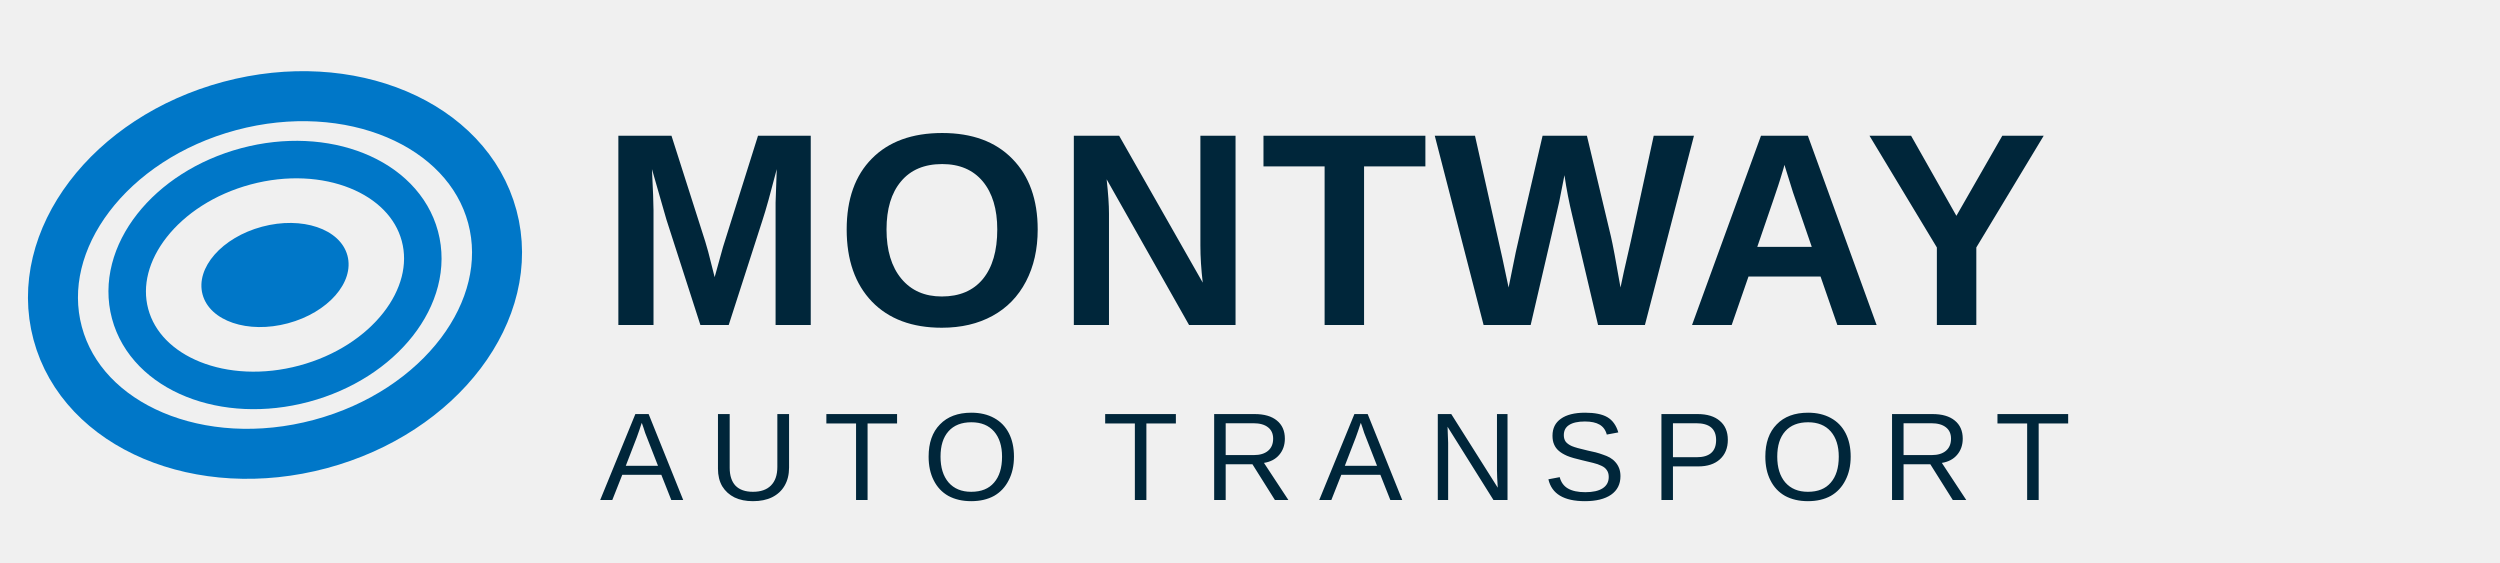
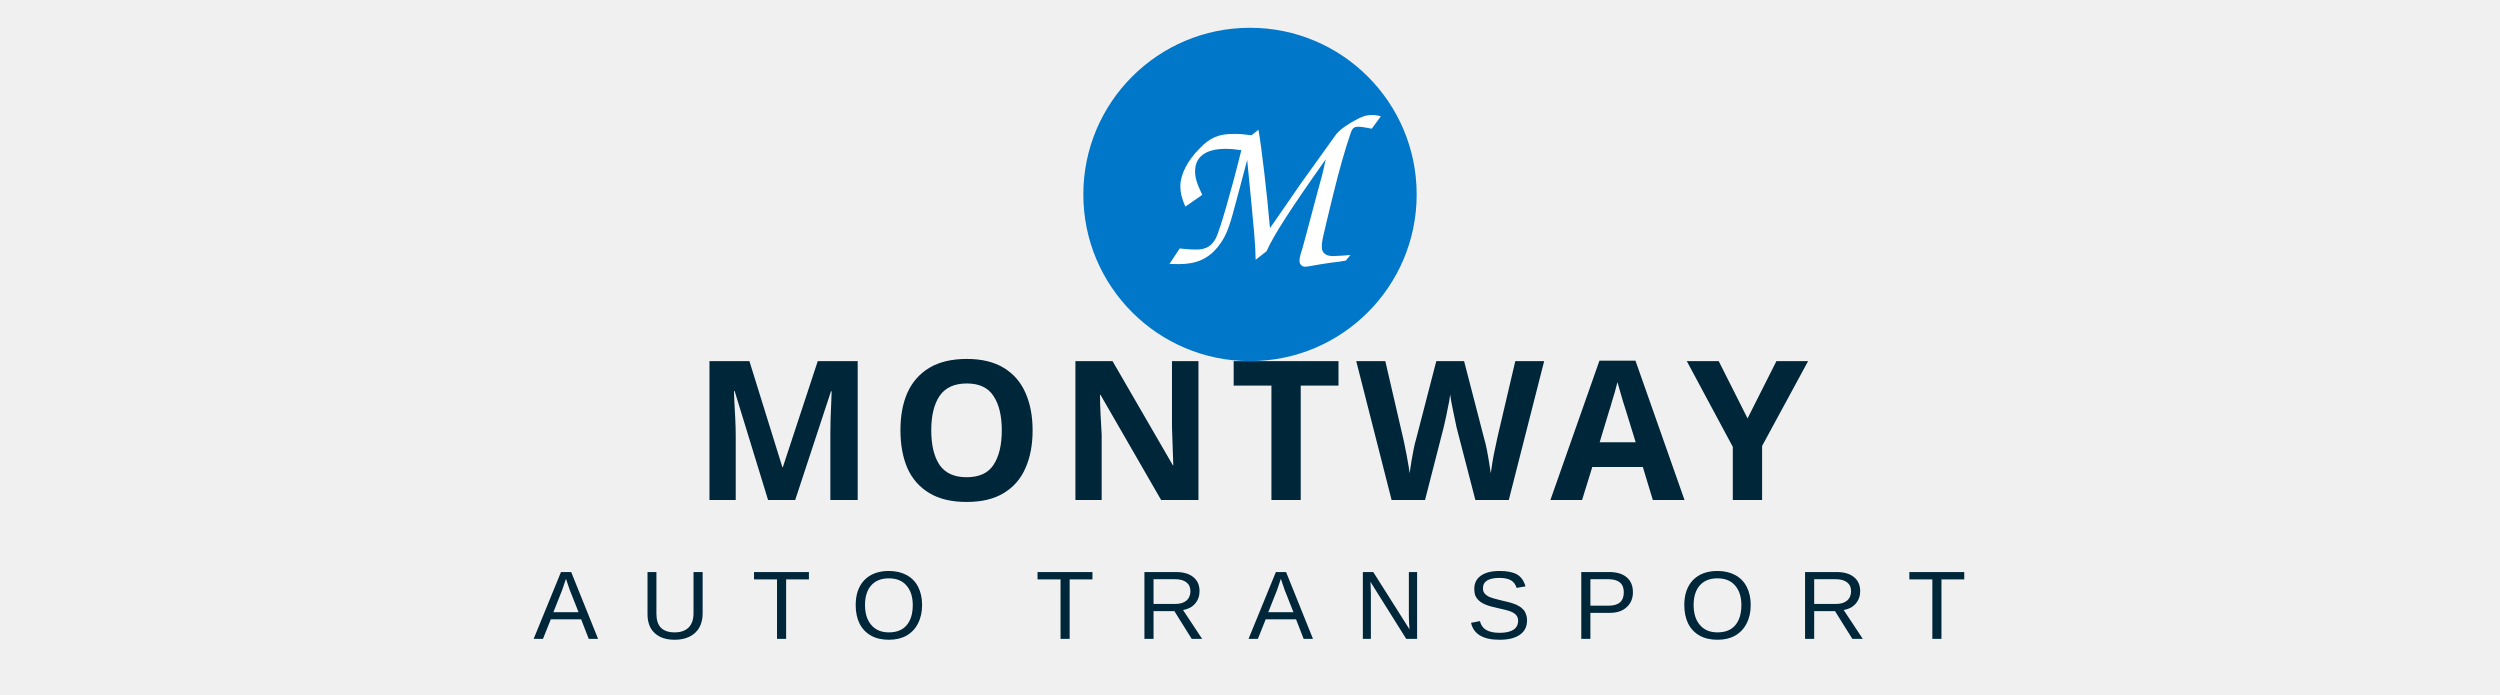
- <svg xmlns="http://www.w3.org/2000/svg" viewBox="0 0 200 45">
-   <ellipse cx="22" cy="22" rx="18" ry="14" fill="none" stroke="#0077C8" stroke-width="4" transform="rotate(-15 22 22)" />
-   <ellipse cx="22" cy="22" rx="12" ry="9" fill="none" stroke="#0077C8" stroke-width="3" transform="rotate(-15 22 22)" />
-   <ellipse cx="22" cy="22" rx="6" ry="4" fill="#0077C8" transform="rotate(-15 22 22)" />
-   <text x="48" y="26" font-family="Arial, Helvetica, sans-serif" font-size="22" font-weight="bold" fill="#00263A" letter-spacing="0.5">MONTWAY</text>
-   <text x="48" y="40" font-family="Arial, Helvetica, sans-serif" font-size="10" fill="#00263A" letter-spacing="2">AUTO TRANSPORT</text>
+ <svg xmlns="http://www.w3.org/2000/svg" viewBox="0 0 180 50">
+   <circle cx="90" cy="14" r="12" fill="#0077C8" />
+   <text x="90" y="19" font-family="Brush Script MT, cursive" font-size="16" fill="#FFFFFF" text-anchor="middle" font-style="italic">M</text>
+   <text x="90" y="36" font-family="Arial Black, sans-serif" font-size="14" font-weight="900" fill="#00263A" text-anchor="middle" letter-spacing="1">MONTWAY</text>
+   <text x="90" y="46" font-family="Arial, sans-serif" font-size="7" fill="#00263A" text-anchor="middle" letter-spacing="3">AUTO TRANSPORT</text>
</svg>
